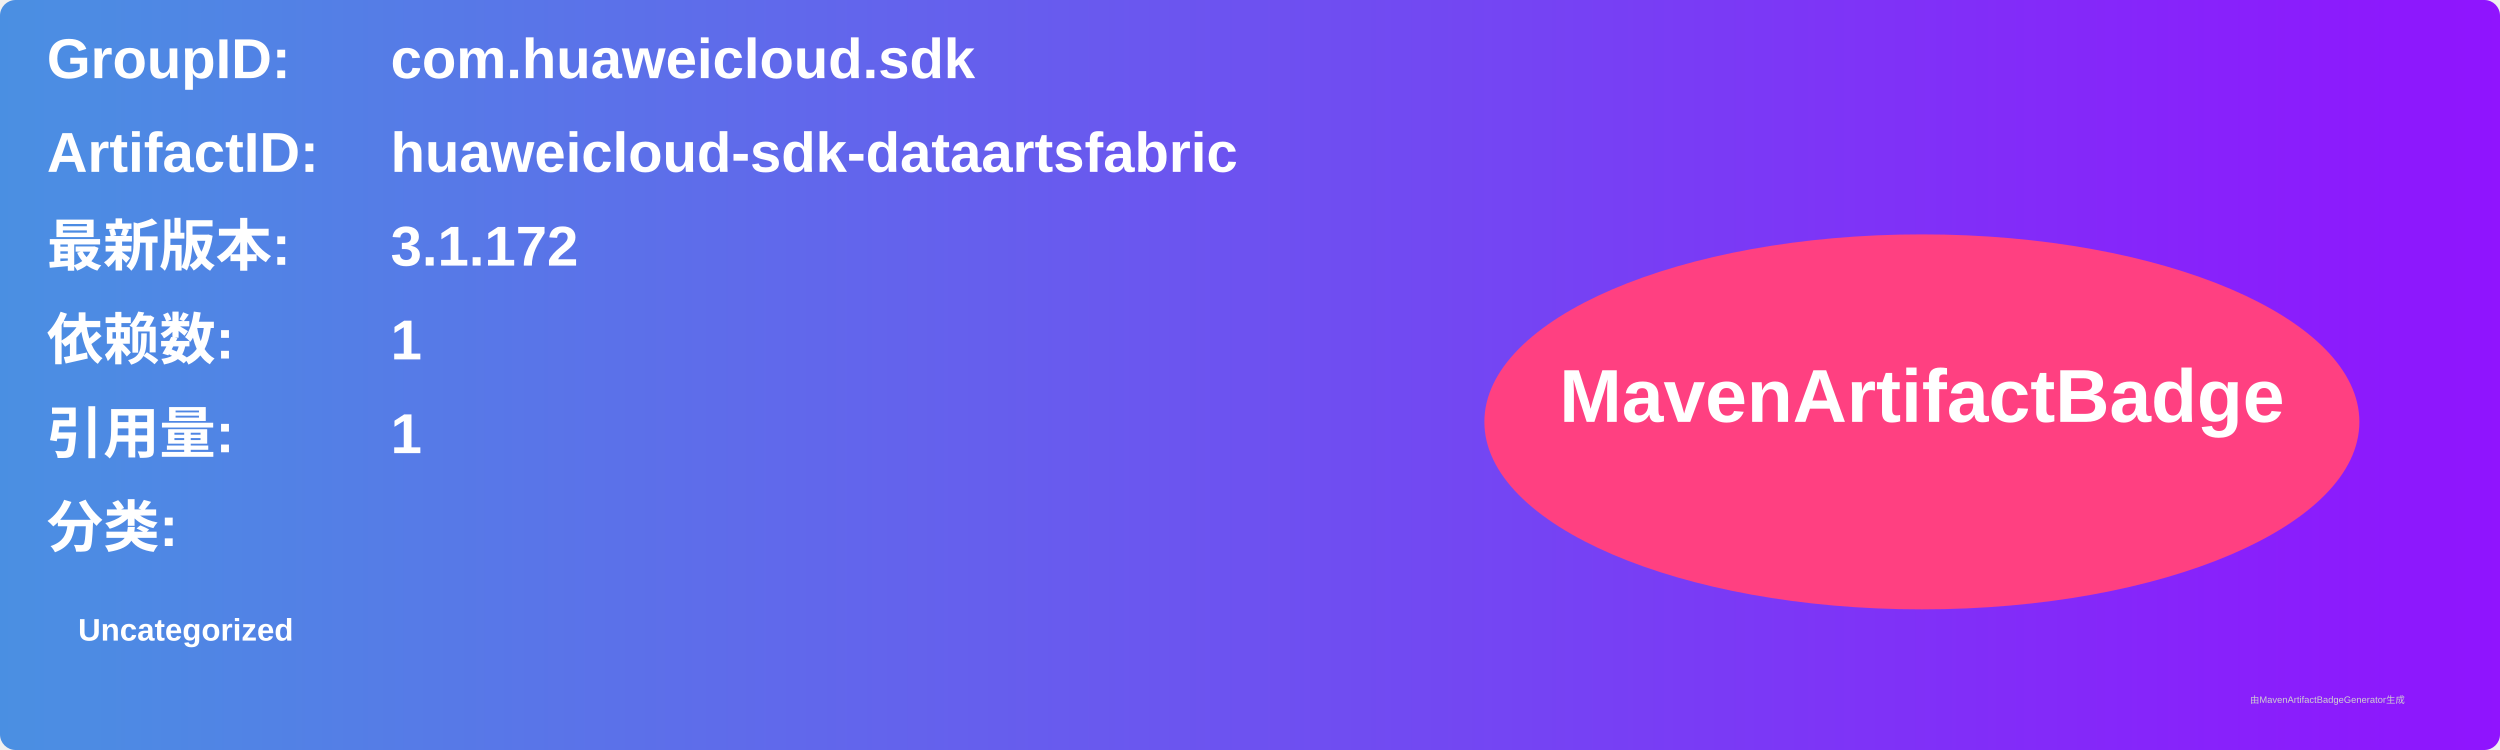
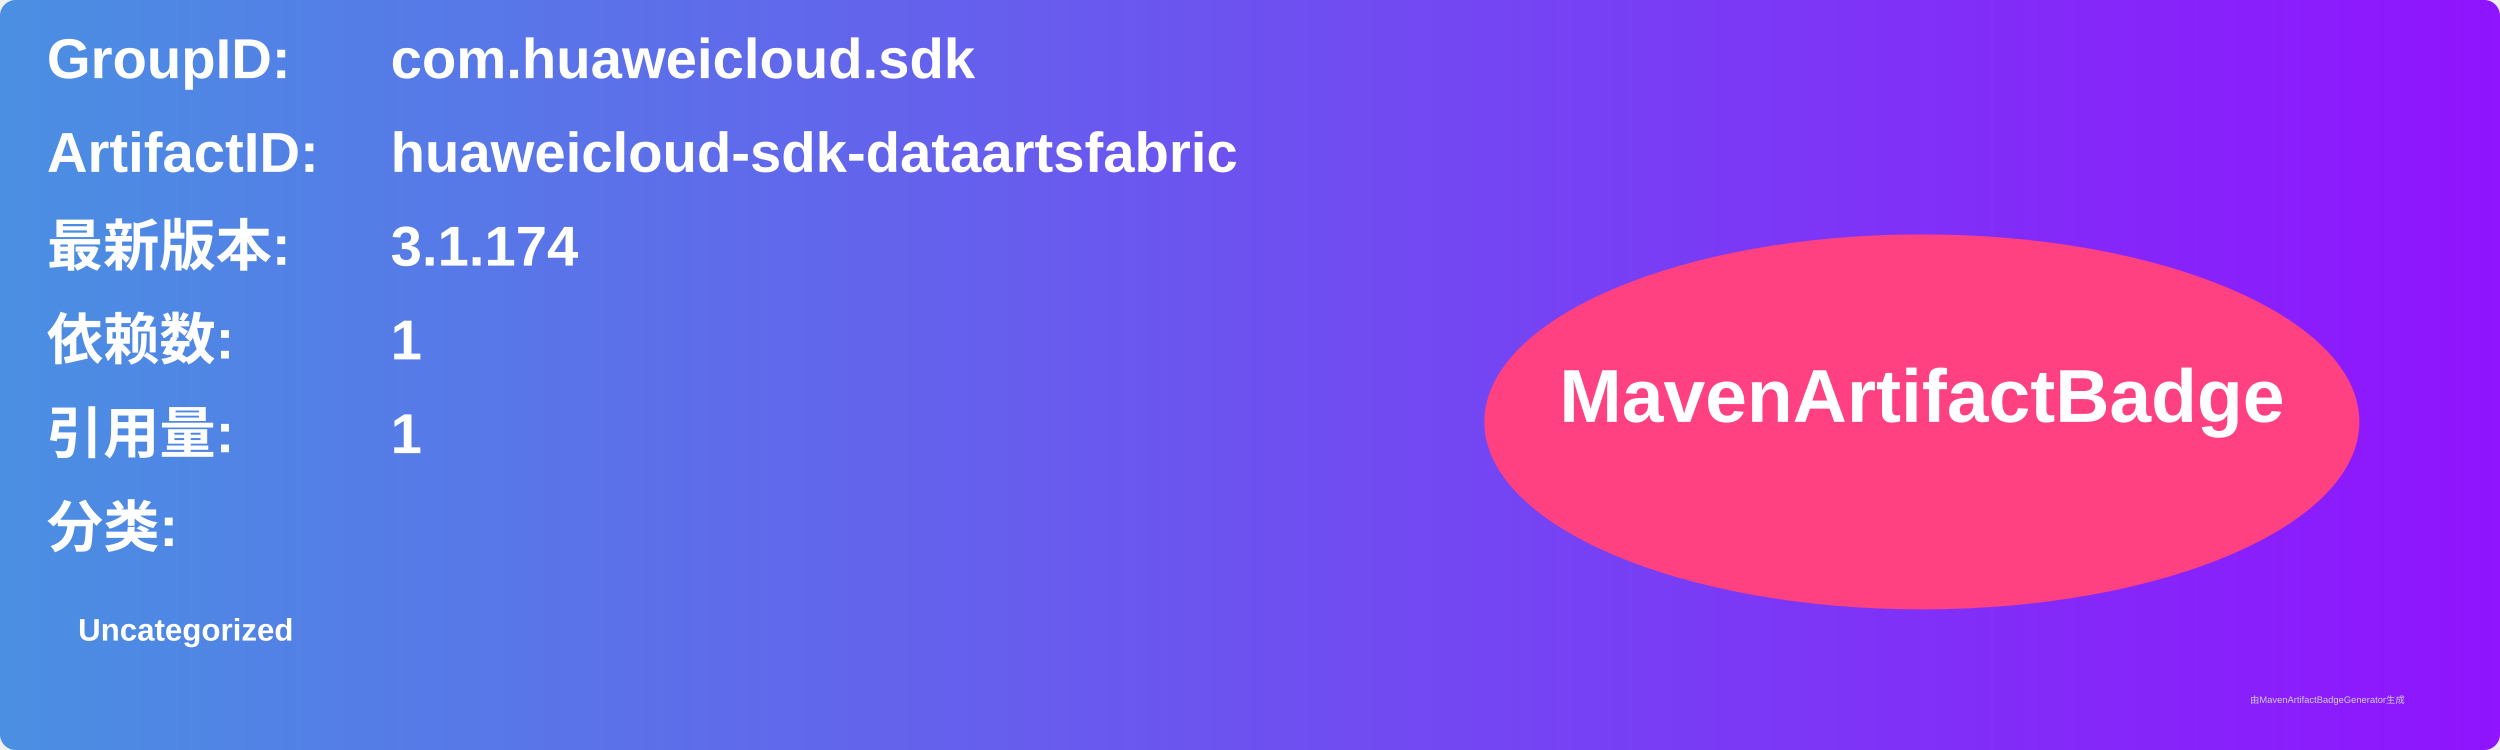
<svg xmlns="http://www.w3.org/2000/svg" width="800" height="240" viewBox="0 0 800 240">
  <linearGradient id="grad" x1="0%" y1="0%" x2="100%" y2="0%">
    <stop offset="0%" stop-color="#4a90e2" />
    <stop offset="100%" stop-color="#9013fe" />
  </linearGradient>
  <rect width="100%" height="100%" rx="5" ry="5" fill="url(#grad)" />
  <g transform="translate(15, 15)">
    <text x="0" y="10" font-family="Arial" font-size="18" fill="white" font-weight="bold" width="260">GroupID:</text>
    <text x="110" y="10" font-family="Arial" font-size="18" fill="white" font-weight="bold" width="460">com.huaweicloud.sdk</text>
    <text x="0" y="40" font-family="Arial" font-size="18" fill="white" font-weight="bold" width="260">ArtifactID:</text>
    <text x="110" y="40" font-family="Arial" font-size="18" fill="white" font-weight="bold" width="460">huaweicloud-sdk-dataartsfabric</text>
    <text x="0" y="70" font-family="Arial" font-size="18" fill="white" font-weight="bold">最新版本:</text>
    <text x="110" y="70" font-family="Arial" font-size="18" fill="white" font-weight="bold">
-       <tspan font-weight="bold">3.1.172</tspan>
+       <tspan font-weight="bold">3.1.174</tspan>
    </text>
    <text x="0" y="100" font-family="Arial" font-size="18" fill="white" font-weight="bold">依赖数: </text>
    <text x="110" y="100" font-family="Arial" font-size="18" fill="white">
      <tspan font-weight="bold">1</tspan>
    </text>
    <text x="0" y="130" font-family="Arial" font-size="18" fill="white" font-weight="bold">引用量: </text>
    <text x="110" y="130" font-family="Arial" font-size="18" fill="white">
      <tspan font-weight="bold">1</tspan>
    </text>
    <text x="0" y="160" font-family="Arial" font-size="18" fill="white" font-weight="bold">分类:</text>
    <text x="10" y="190" font-family="Arial" font-size="10" fill="white">
      <tspan font-weight="bold">Uncategorized</tspan>
    </text>
    <ellipse cx="600" cy="120" rx="140" ry="60" fill="#ff4081" />
    <text x="600" y="120" text-anchor="middle" font-family="Arial" font-size="24" fill="white" font-weight="bold">MavenArtifactBadge</text>
  </g>
  <text x="720" y="225" font-family="Arial" font-size="3" fill="#d0d0d0">由MavenArtifactBadgeGenerator生成</text>
</svg>
